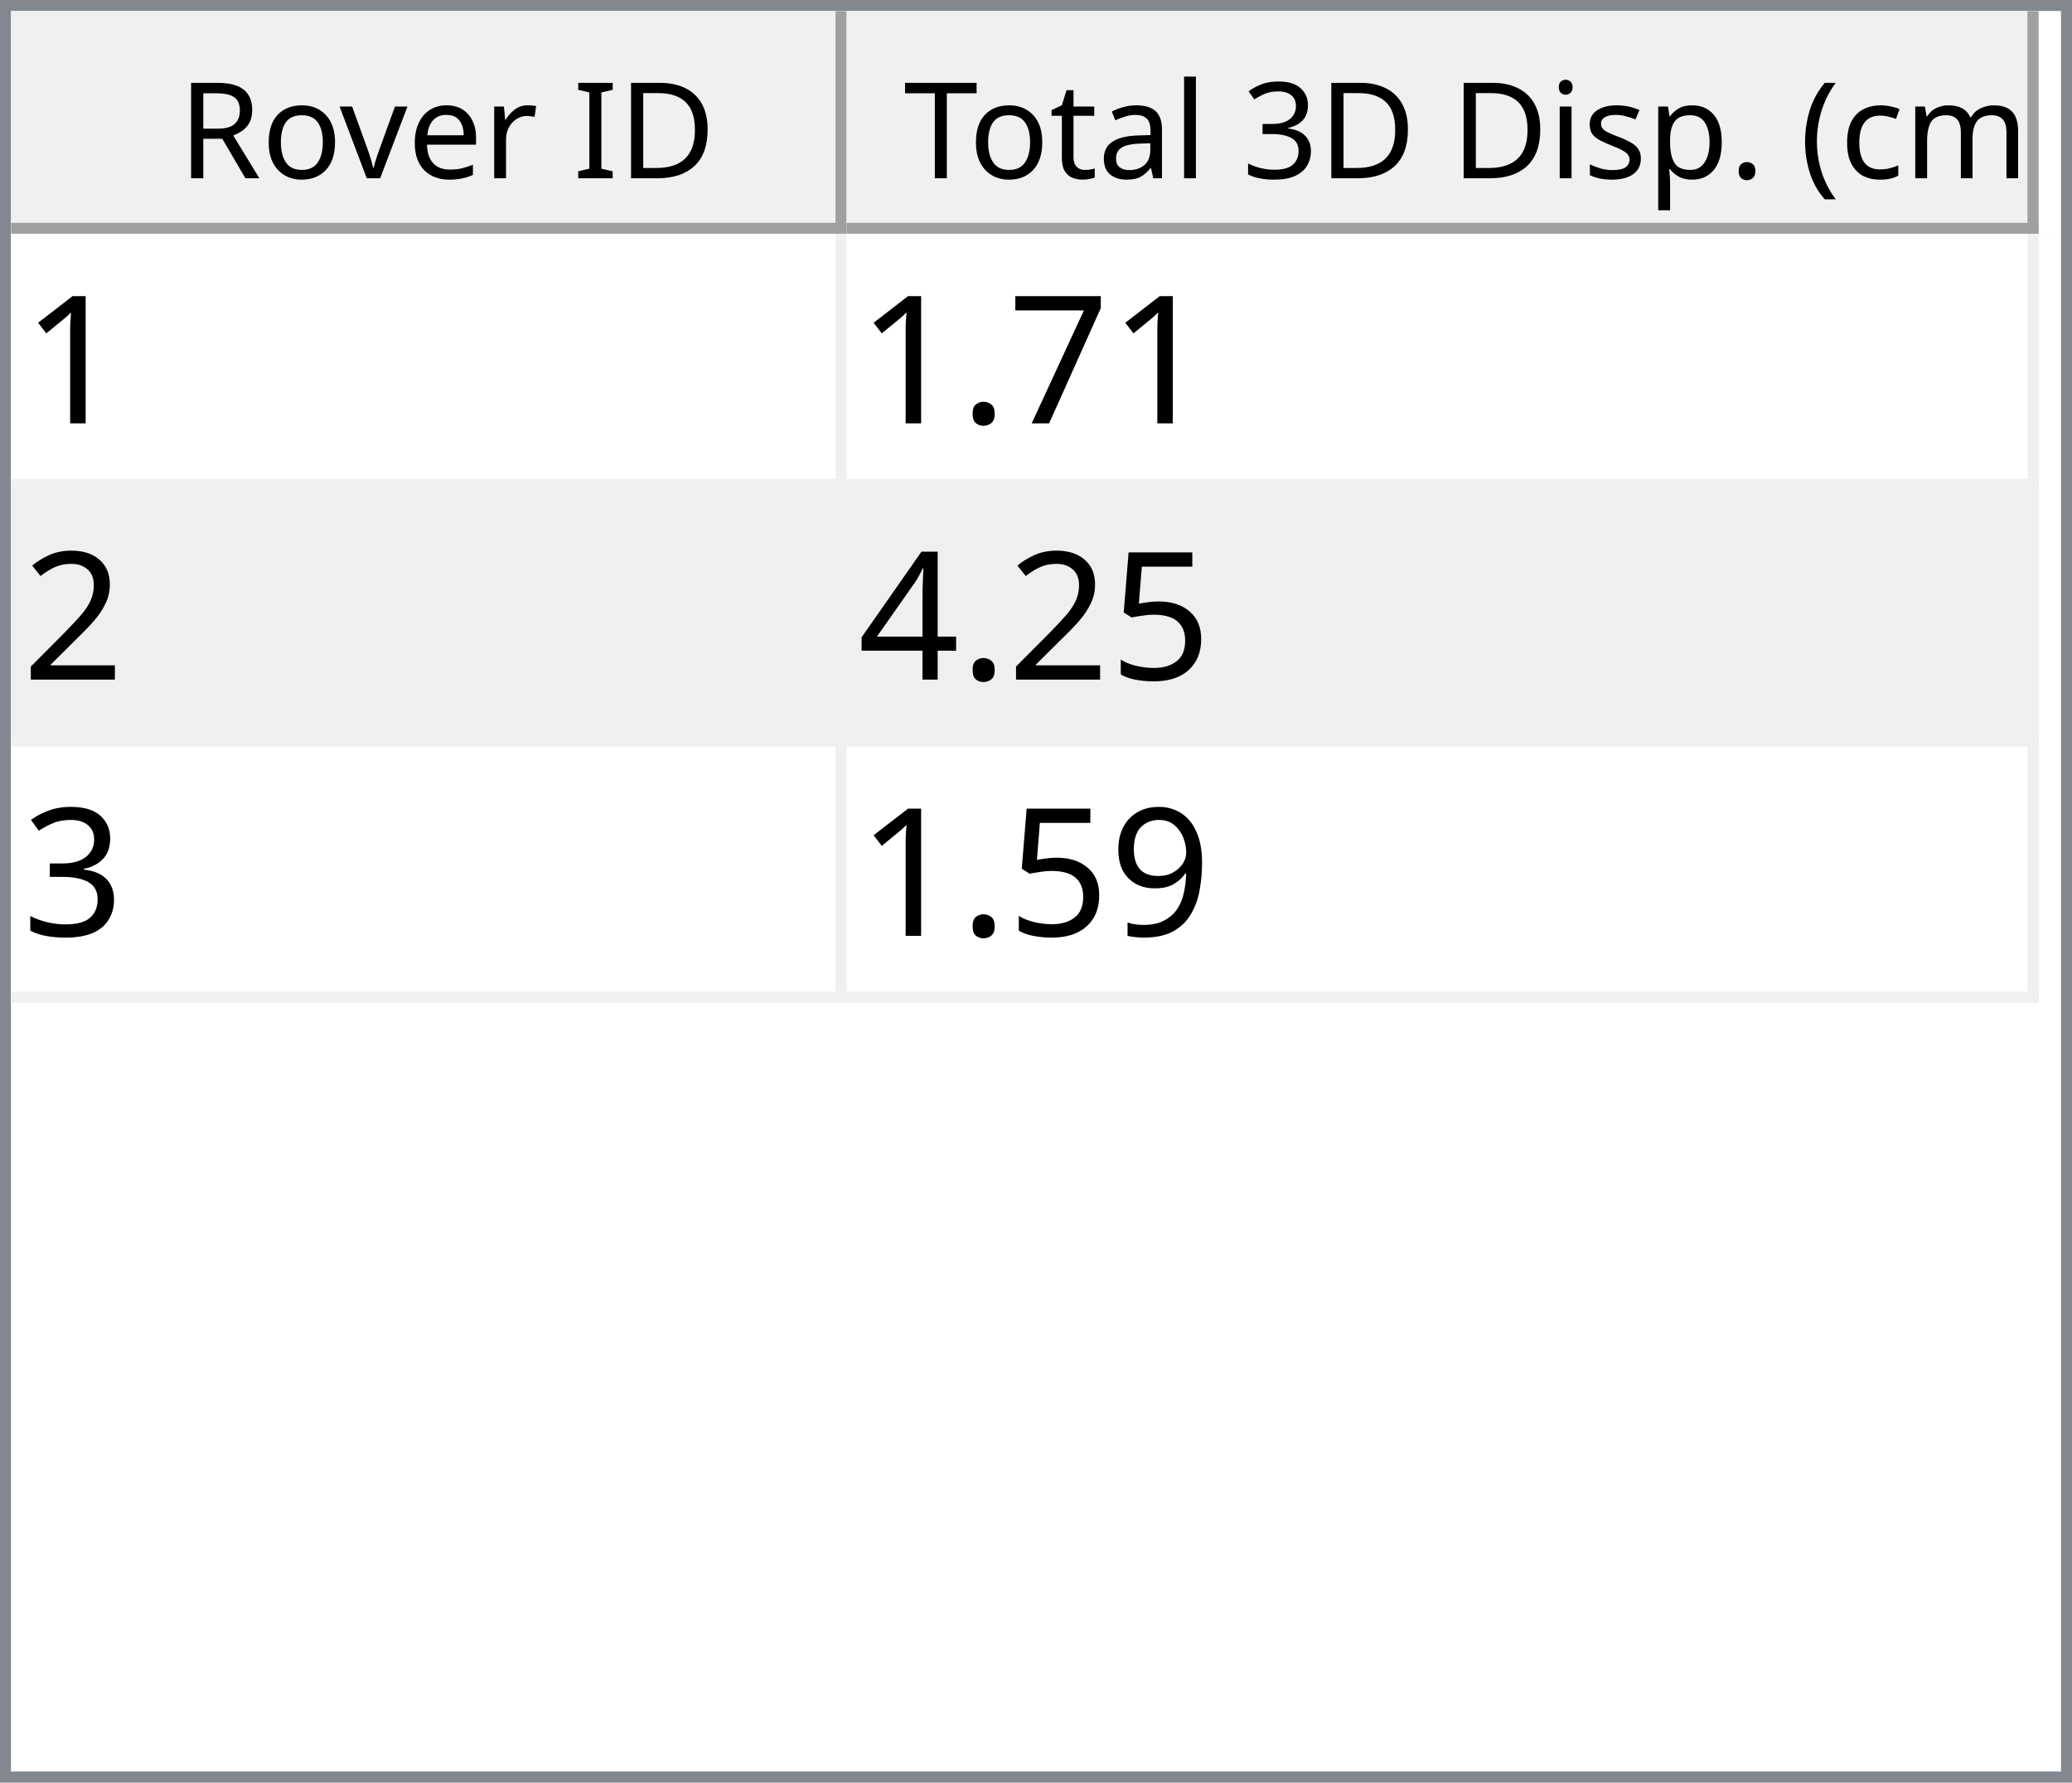
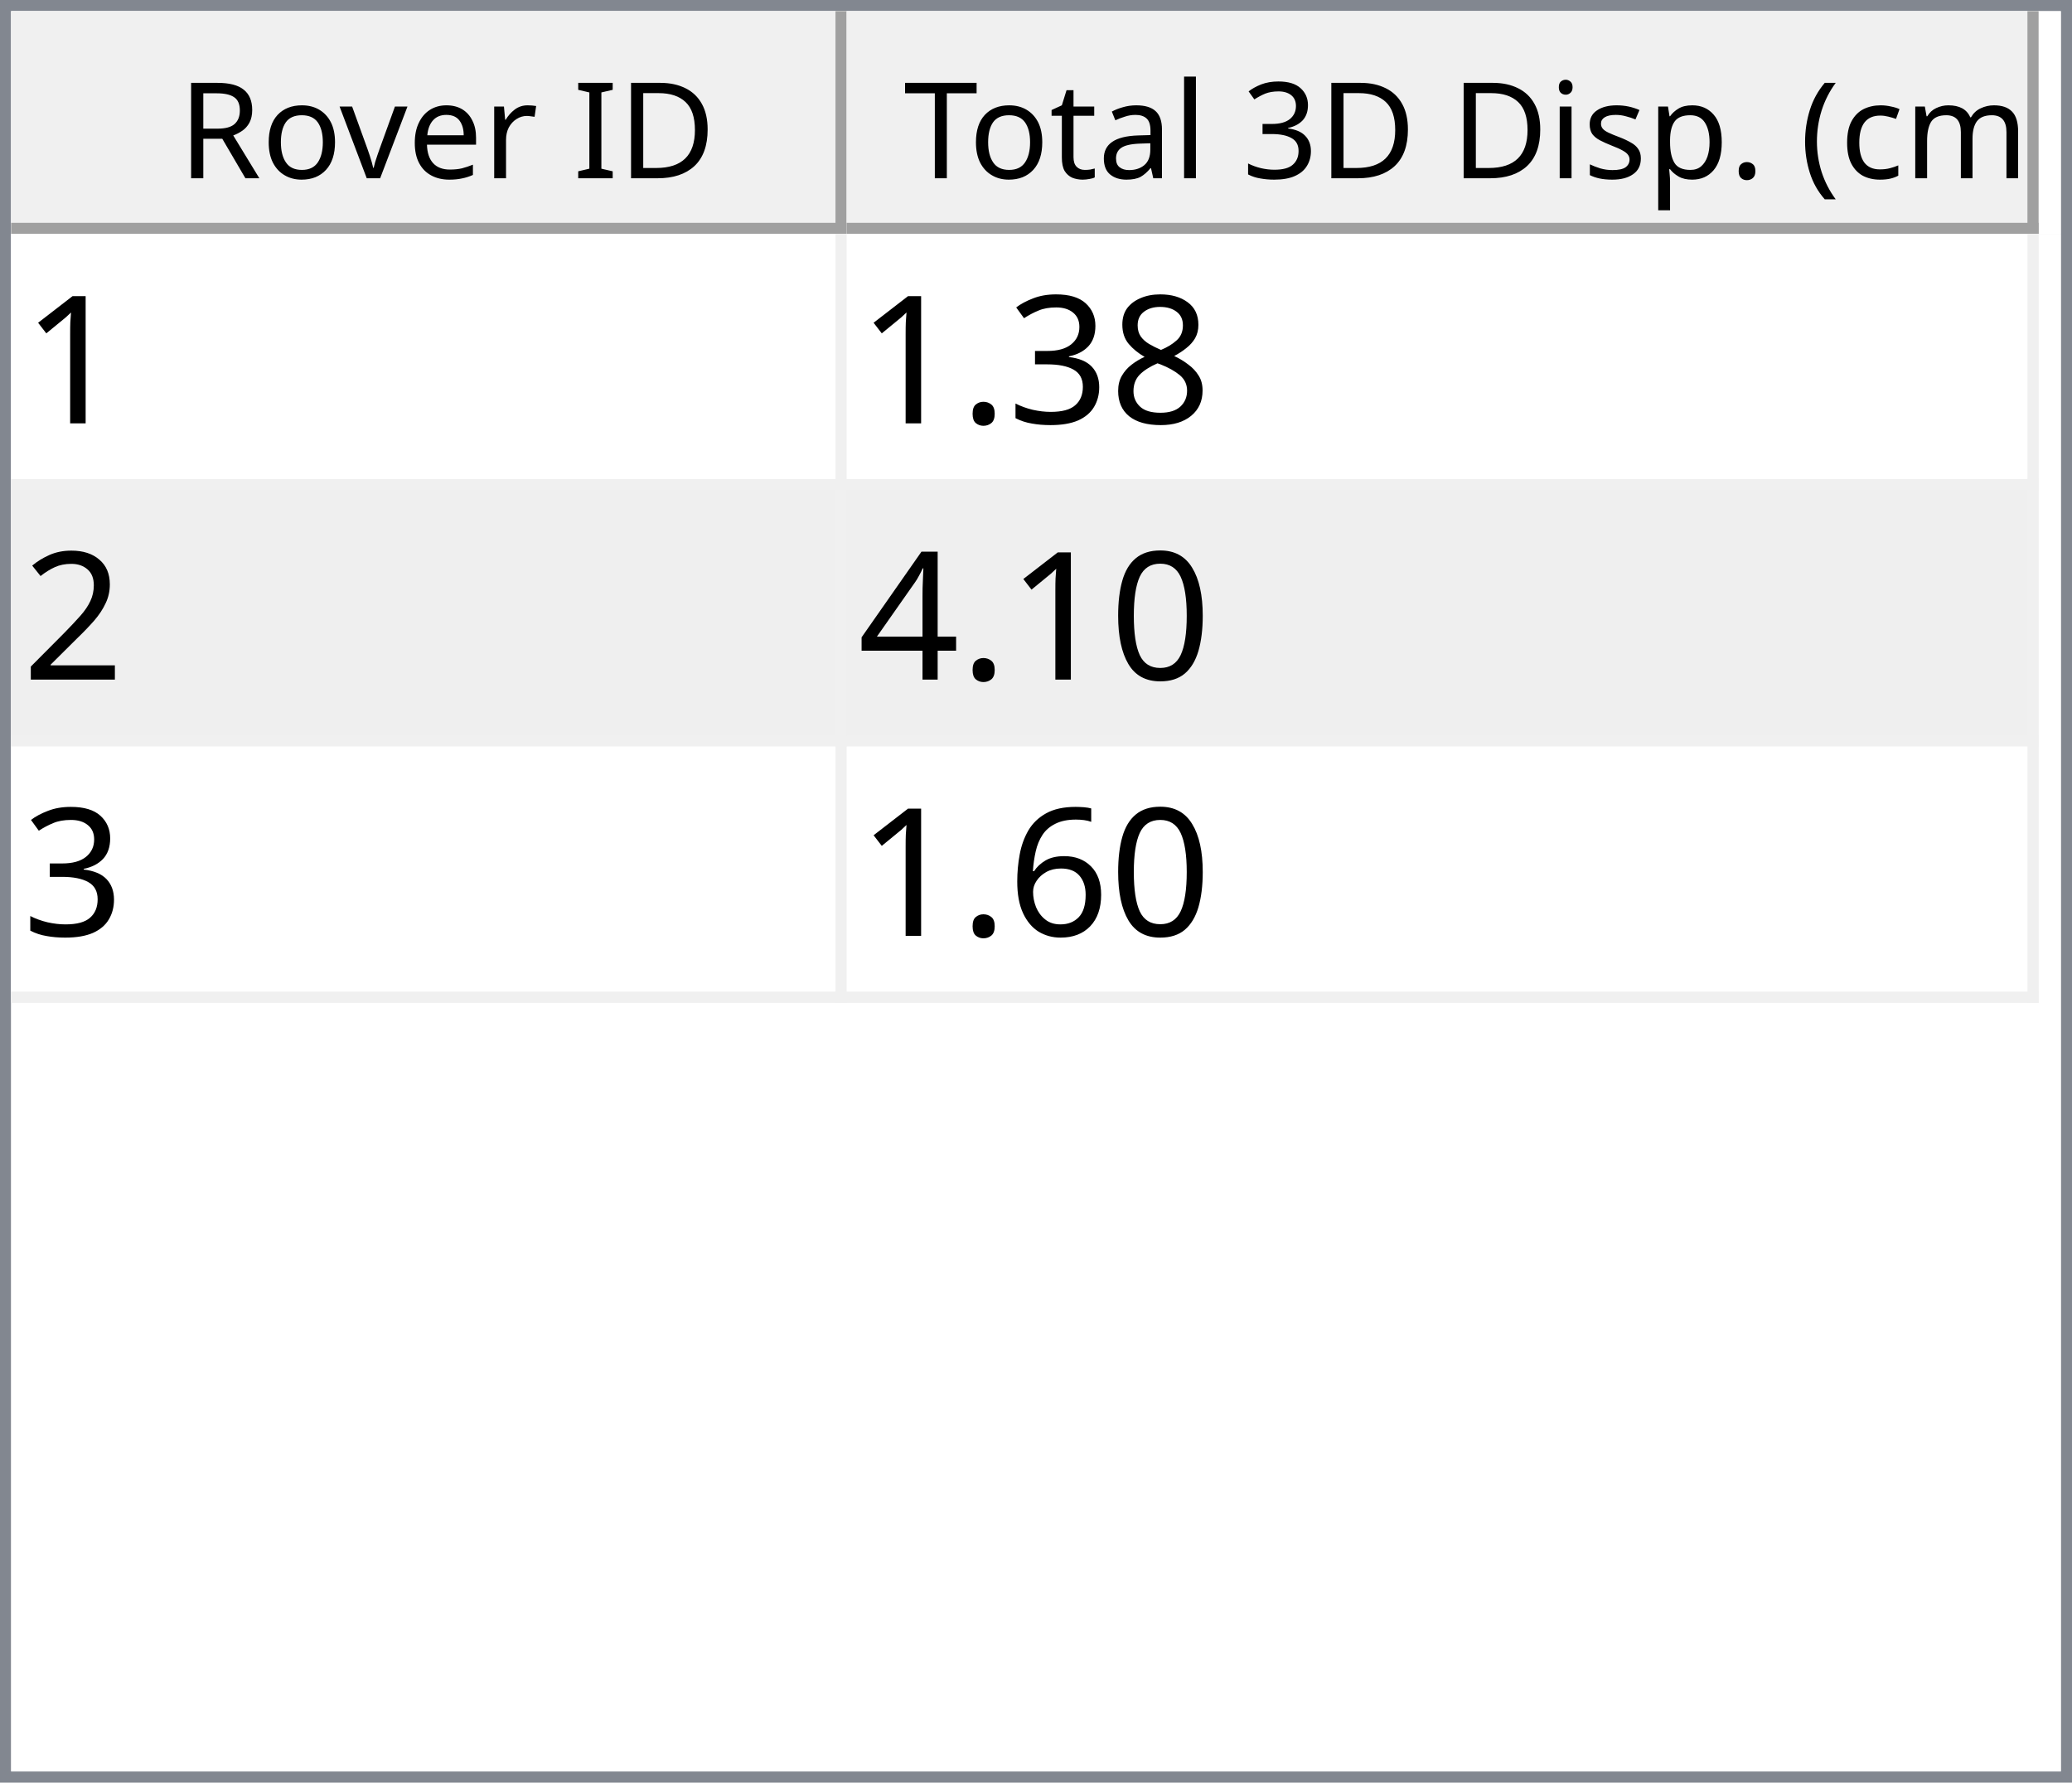
<svg xmlns="http://www.w3.org/2000/svg" style="fill-opacity:1; color-rendering:auto; color-interpolation:auto; text-rendering:auto; stroke:black; stroke-linecap:square; stroke-miterlimit:10; shape-rendering:auto; stroke-opacity:1; fill:black; stroke-dasharray:none; font-weight:normal; stroke-width:1; font-family:'Dialog'; font-style:normal; stroke-linejoin:miter; font-size:12px; stroke-dashoffset:0; image-rendering:auto;" width="186" height="160">
  <defs id="genericDefs" />
  <g>
    <defs id="defs1">
      <clipPath clipPathUnits="userSpaceOnUse" id="clipPath1">
        <path d="M0 0 L186 0 L186 160 L0 160 L0 0 Z" />
      </clipPath>
      <clipPath clipPathUnits="userSpaceOnUse" id="clipPath2">
        <path d="M0 0 L0 160 L186 160 L186 0 Z" />
      </clipPath>
      <clipPath clipPathUnits="userSpaceOnUse" id="clipPath3">
        <path d="M0 0 L0 20 L184 20 L184 0 Z" />
      </clipPath>
      <clipPath clipPathUnits="userSpaceOnUse" id="clipPath4">
        <path d="M0 0 L0 20 L75 20 L75 0 Z" />
      </clipPath>
      <clipPath clipPathUnits="userSpaceOnUse" id="clipPath5">
        <path d="M1 1 L1 19 L74 19 L74 1 Z" />
      </clipPath>
      <clipPath clipPathUnits="userSpaceOnUse" id="clipPath6">
        <path d="M0 0 L0 18 L73 18 L73 0 Z" />
      </clipPath>
      <clipPath clipPathUnits="userSpaceOnUse" id="clipPath7">
        <path d="M-0.5 -0.5 L-0.5 19.5 L74.5 19.5 L74.5 -0.5 Z" />
      </clipPath>
      <clipPath clipPathUnits="userSpaceOnUse" id="clipPath8">
        <path d="M0 0 L0 20 L107 20 L107 0 Z" />
      </clipPath>
      <clipPath clipPathUnits="userSpaceOnUse" id="clipPath9">
        <path d="M1 1 L1 19 L106 19 L106 1 Z" />
      </clipPath>
      <clipPath clipPathUnits="userSpaceOnUse" id="clipPath10">
        <path d="M0 0 L0 18 L105 18 L105 0 Z" />
      </clipPath>
      <clipPath clipPathUnits="userSpaceOnUse" id="clipPath11">
        <path d="M-0.5 -0.5 L-0.5 19.5 L106.5 19.5 L106.5 -0.5 Z" />
      </clipPath>
      <clipPath clipPathUnits="userSpaceOnUse" id="clipPath12">
        <path d="M0 0 L0 138 L184 138 L184 0 Z" />
      </clipPath>
      <clipPath clipPathUnits="userSpaceOnUse" id="clipPath13">
        <path d="M0 0 L0 69 L182 69 L182 0 Z" />
      </clipPath>
      <clipPath clipPathUnits="userSpaceOnUse" id="clipPath14">
        <path d="M-0.5 -0.5 L-0.5 68.5 L181.5 68.5 L181.5 -0.5 Z" />
      </clipPath>
      <clipPath clipPathUnits="userSpaceOnUse" id="clipPath15">
        <path d="M0 0 L0 22 L74 22 L74 0 Z" />
      </clipPath>
      <clipPath clipPathUnits="userSpaceOnUse" id="clipPath16">
        <path d="M0 0 L0 22 L106 22 L106 0 Z" />
      </clipPath>
      <font horiz-adv-x="64.551" id="font1">
        <font-face ascent="107.91" descent="25.098" units-per-em="100" style="font-style:normal; font-family:Segoe UI; font-weight:normal;" />
        <missing-glyph horiz-adv-x="64.551" d="M8.109 0 L8.109 68.266 L56.453 68.266 L56.453 0 L8.109 0 ZM15.328 7.234 L49.219 7.234 L49.219 61.031 L15.328 61.031 L15.328 7.234 Z" />
        <glyph unicode="D" horiz-adv-x="70.117" d="M9.188 0 L9.188 70.016 L28.516 70.016 Q65.531 70.016 65.531 35.891 Q65.531 19.672 55.25 9.836 Q44.969 0 27.734 0 L9.188 0 ZM17.391 62.594 L17.391 7.422 L27.828 7.422 Q41.609 7.422 49.273 14.797 Q56.938 22.172 56.938 35.688 Q56.938 62.594 28.328 62.594 L17.391 62.594 Z" />
        <glyph unicode="I" horiz-adv-x="26.611" d="M17.391 0 L9.188 0 L9.188 70.016 L17.391 70.016 L17.391 0 Z" />
        <glyph unicode=" " horiz-adv-x="27.393" d="" />
        <glyph unicode="r" horiz-adv-x="34.766" d="M34.188 41.891 Q32.078 43.5 28.125 43.5 Q23 43.5 19.555 38.672 Q16.109 33.844 16.109 25.484 L16.109 0 L8.109 0 L8.109 50 L16.109 50 L16.109 39.703 L16.312 39.703 Q18.016 44.969 21.531 47.922 Q25.047 50.875 29.391 50.875 Q32.516 50.875 34.188 50.203 L34.188 41.891 Z" />
        <glyph unicode="e" horiz-adv-x="52.295" d="M48.297 23 L12.984 23 Q13.188 14.656 17.484 10.109 Q21.781 5.562 29.297 5.562 Q37.75 5.562 44.828 11.141 L44.828 3.609 Q38.234 -1.172 27.391 -1.172 Q16.797 -1.172 10.742 5.641 Q4.688 12.453 4.688 24.812 Q4.688 36.469 11.305 43.82 Q17.922 51.172 27.734 51.172 Q37.547 51.172 42.922 44.828 Q48.297 38.484 48.297 27.203 L48.297 23 ZM40.094 29.781 Q40.047 36.719 36.75 40.578 Q33.453 44.438 27.594 44.438 Q21.922 44.438 17.969 40.383 Q14.016 36.328 13.094 29.781 L40.094 29.781 Z" />
        <glyph unicode="v" horiz-adv-x="47.9" d="M47.406 50 L27.484 0 L19.625 0 L0.688 50 L9.469 50 L22.172 13.672 Q23.578 9.672 23.922 6.688 L24.125 6.688 Q24.609 10.453 25.688 13.484 L38.969 50 L47.406 50 Z" />
        <glyph unicode="o" horiz-adv-x="58.594" d="M29 -1.172 Q17.922 -1.172 11.305 5.836 Q4.688 12.844 4.688 24.422 Q4.688 37.016 11.57 44.094 Q18.453 51.172 30.172 51.172 Q41.359 51.172 47.633 44.289 Q53.906 37.406 53.906 25.203 Q53.906 13.234 47.141 6.031 Q40.375 -1.172 29 -1.172 ZM29.594 44.438 Q21.875 44.438 17.383 39.188 Q12.891 33.938 12.891 24.703 Q12.891 15.828 17.43 10.695 Q21.969 5.562 29.594 5.562 Q37.359 5.562 41.531 10.594 Q45.703 15.625 45.703 24.906 Q45.703 34.281 41.531 39.359 Q37.359 44.438 29.594 44.438 Z" />
        <glyph unicode="R" horiz-adv-x="59.814" d="M59.375 0 L49.609 0 L37.891 19.625 Q36.281 22.359 34.766 24.289 Q33.25 26.219 31.664 27.438 Q30.078 28.656 28.25 29.219 Q26.422 29.781 24.125 29.781 L17.391 29.781 L17.391 0 L9.188 0 L9.188 70.016 L30.078 70.016 Q34.672 70.016 38.555 68.867 Q42.438 67.719 45.289 65.375 Q48.141 63.031 49.758 59.547 Q51.375 56.062 51.375 51.375 Q51.375 47.703 50.273 44.656 Q49.172 41.609 47.148 39.211 Q45.125 36.812 42.266 35.133 Q39.406 33.453 35.844 32.516 L35.844 32.328 Q37.594 31.547 38.891 30.547 Q40.188 29.547 41.359 28.18 Q42.531 26.812 43.68 25.078 Q44.828 23.344 46.234 21.047 L59.375 0 ZM17.391 62.594 L17.391 37.203 L28.516 37.203 Q31.594 37.203 34.203 38.133 Q36.812 39.062 38.719 40.797 Q40.625 42.531 41.703 45.047 Q42.781 47.562 42.781 50.688 Q42.781 56.297 39.141 59.445 Q35.5 62.594 28.609 62.594 L17.391 62.594 Z" />
        <glyph unicode=")" horiz-adv-x="30.176" d="M8.297 -15.922 L1.172 -15.922 Q16.406 2.344 16.406 26.812 Q16.406 51.469 1.078 70.016 L8.297 70.016 Q23.531 52.156 23.531 26.703 Q23.531 1.375 8.297 -15.922 Z" />
        <glyph unicode="m" horiz-adv-x="86.133" d="M79.109 0 L71.094 0 L71.094 28.719 Q71.094 37.016 68.531 40.727 Q65.969 44.438 59.906 44.438 Q54.781 44.438 51.195 39.75 Q47.609 35.062 47.609 28.516 L47.609 0 L39.594 0 L39.594 29.688 Q39.594 44.438 28.219 44.438 Q22.953 44.438 19.531 40.016 Q16.109 35.594 16.109 28.516 L16.109 0 L8.109 0 L8.109 50 L16.109 50 L16.109 42.094 L16.312 42.094 Q21.625 51.172 31.844 51.172 Q36.969 51.172 40.773 48.312 Q44.578 45.453 46 40.828 Q51.562 51.172 62.594 51.172 Q79.109 51.172 79.109 30.812 L79.109 0 Z" />
        <glyph unicode="c" horiz-adv-x="46.191" d="M42.188 2.297 Q36.422 -1.172 28.516 -1.172 Q17.828 -1.172 11.258 5.789 Q4.688 12.75 4.688 23.828 Q4.688 36.188 11.766 43.68 Q18.844 51.172 30.672 51.172 Q37.25 51.172 42.281 48.734 L42.281 40.531 Q36.719 44.438 30.375 44.438 Q22.703 44.438 17.797 38.945 Q12.891 33.453 12.891 24.516 Q12.891 15.719 17.508 10.641 Q22.125 5.562 29.891 5.562 Q36.422 5.562 42.188 9.906 L42.188 2.297 Z" />
        <glyph unicode="(" horiz-adv-x="30.176" d="M29.109 -15.922 L21.969 -15.922 Q6.844 1.375 6.844 26.703 Q6.844 52.156 21.969 70.016 L29.203 70.016 Q13.875 51.469 13.875 26.812 Q13.875 2.344 29.109 -15.922 Z" />
        <glyph unicode="." horiz-adv-x="21.68" d="M10.891 -1.078 Q8.641 -1.078 7.055 0.539 Q5.469 2.156 5.469 4.391 Q5.469 6.641 7.055 8.273 Q8.641 9.906 10.891 9.906 Q13.188 9.906 14.797 8.273 Q16.406 6.641 16.406 4.391 Q16.406 2.156 14.797 0.539 Q13.188 -1.078 10.891 -1.078 Z" />
        <glyph unicode="p" horiz-adv-x="58.789" d="M16.312 7.234 L16.109 7.234 L16.109 -23 L8.109 -23 L8.109 50 L16.109 50 L16.109 41.219 L16.312 41.219 Q22.219 51.172 33.594 51.172 Q43.266 51.172 48.688 44.461 Q54.109 37.75 54.109 26.469 Q54.109 13.922 48 6.375 Q41.891 -1.172 31.297 -1.172 Q21.578 -1.172 16.312 7.234 ZM16.109 27.391 L16.109 20.406 Q16.109 14.203 20.141 9.883 Q24.172 5.562 30.375 5.562 Q37.641 5.562 41.773 11.133 Q45.906 16.703 45.906 26.609 Q45.906 34.969 42.047 39.703 Q38.188 44.438 31.594 44.438 Q24.609 44.438 20.359 39.578 Q16.109 34.719 16.109 27.391 Z" />
        <glyph unicode="s" horiz-adv-x="42.432" d="M5.078 1.812 L5.078 10.406 Q11.625 5.562 19.484 5.562 Q30.031 5.562 30.031 12.594 Q30.031 14.594 29.125 15.992 Q28.219 17.391 26.68 18.461 Q25.141 19.531 23.07 20.383 Q21 21.234 18.609 22.172 Q15.281 23.484 12.766 24.828 Q10.25 26.172 8.57 27.859 Q6.891 29.547 6.031 31.695 Q5.172 33.844 5.172 36.719 Q5.172 40.234 6.789 42.945 Q8.406 45.656 11.086 47.484 Q13.766 49.312 17.211 50.242 Q20.656 51.172 24.312 51.172 Q30.812 51.172 35.938 48.922 L35.938 40.828 Q30.422 44.438 23.25 44.438 Q21 44.438 19.195 43.922 Q17.391 43.406 16.094 42.477 Q14.797 41.547 14.086 40.258 Q13.375 38.969 13.375 37.406 Q13.375 35.453 14.086 34.133 Q14.797 32.812 16.164 31.789 Q17.531 30.766 19.484 29.938 Q21.438 29.109 23.922 28.125 Q27.25 26.859 29.883 25.516 Q32.516 24.172 34.375 22.484 Q36.234 20.797 37.234 18.602 Q38.234 16.406 38.234 13.375 Q38.234 9.672 36.602 6.938 Q34.969 4.203 32.234 2.398 Q29.5 0.594 25.93 -0.289 Q22.359 -1.172 18.453 -1.172 Q10.75 -1.172 5.078 1.812 Z" />
        <glyph unicode="i" horiz-adv-x="24.219" d="M12.203 62.703 Q10.062 62.703 8.547 64.164 Q7.031 65.625 7.031 67.875 Q7.031 70.125 8.547 71.609 Q10.062 73.094 12.203 73.094 Q14.406 73.094 15.945 71.609 Q17.484 70.125 17.484 67.875 Q17.484 65.719 15.945 64.211 Q14.406 62.703 12.203 62.703 ZM16.109 0 L8.109 0 L8.109 50 L16.109 50 L16.109 0 Z" />
        <glyph unicode="3" horiz-adv-x="53.906" d="M46.531 19.828 Q46.531 15.094 44.75 11.211 Q42.969 7.328 39.719 4.57 Q36.469 1.812 31.93 0.297 Q27.391 -1.219 21.922 -1.219 Q11.922 -1.219 6 2.594 L6 11.188 Q13.094 5.609 22.219 5.609 Q25.875 5.609 28.828 6.539 Q31.781 7.469 33.906 9.227 Q36.031 10.984 37.18 13.477 Q38.328 15.969 38.328 19.094 Q38.328 32.812 18.797 32.812 L12.984 32.812 L12.984 39.594 L18.5 39.594 Q35.797 39.594 35.797 52.484 Q35.797 64.406 22.609 64.406 Q15.188 64.406 8.688 59.422 L8.688 67.188 Q15.375 71.188 24.609 71.188 Q29 71.188 32.57 69.969 Q36.141 68.75 38.68 66.555 Q41.219 64.359 42.609 61.281 Q44 58.203 44 54.5 Q44 40.672 30.031 36.719 L30.031 36.531 Q33.594 36.141 36.625 34.797 Q39.656 33.453 41.852 31.305 Q44.047 29.156 45.289 26.25 Q46.531 23.344 46.531 19.828 Z" />
        <glyph unicode="l" horiz-adv-x="24.219" d="M16.109 0 L8.109 0 L8.109 74.031 L16.109 74.031 L16.109 0 Z" />
        <glyph unicode="a" horiz-adv-x="50.879" d="M43.891 0 L35.891 0 L35.891 7.812 L35.688 7.812 Q30.469 -1.172 20.312 -1.172 Q12.844 -1.172 8.617 2.781 Q4.391 6.734 4.391 13.281 Q4.391 27.297 20.906 29.594 L35.891 31.688 Q35.891 44.438 25.594 44.438 Q16.547 44.438 9.281 38.281 L9.281 46.484 Q16.656 51.172 26.266 51.172 Q43.891 51.172 43.891 32.516 L43.891 0 ZM35.891 25.297 L23.828 23.641 Q18.266 22.859 15.43 20.875 Q12.594 18.891 12.594 13.875 Q12.594 10.203 15.211 7.883 Q17.828 5.562 22.172 5.562 Q28.125 5.562 32.008 9.742 Q35.891 13.922 35.891 20.312 L35.891 25.297 Z" />
        <glyph unicode="t" horiz-adv-x="33.887" d="M31.297 0.484 Q28.469 -1.078 23.828 -1.078 Q10.688 -1.078 10.688 13.578 L10.688 43.172 L2.094 43.172 L2.094 50 L10.688 50 L10.688 62.203 L18.703 64.797 L18.703 50 L31.297 50 L31.297 43.172 L18.703 43.172 L18.703 14.984 Q18.703 9.969 20.414 7.82 Q22.125 5.672 26.078 5.672 Q29.109 5.672 31.297 7.328 L31.297 0.484 Z" />
        <glyph unicode="T" horiz-adv-x="52.393" d="M50.594 62.594 L30.375 62.594 L30.375 0 L22.172 0 L22.172 62.594 L2 62.594 L2 70.016 L50.594 70.016 L50.594 62.594 Z" />
      </font>
      <font horiz-adv-x="75.0" id="font2">
        <font-face ascent="100.537" descent="21.973" units-per-em="100" style="font-style:normal; font-family:sans-serif; font-weight:normal;" />
        <missing-glyph horiz-adv-x="75.0" d="M12.5 0 L12.5 62.5 L62.5 62.5 L62.5 0 L12.5 0 ZM14.062 1.562 L60.938 1.562 L60.938 60.938 L14.062 60.938 L14.062 1.562 Z" />
        <glyph unicode="1" horiz-adv-x="55.615" d="M37.25 0 L28.469 0 L28.469 56 Q25.297 52.984 20.141 49.953 Q14.984 46.922 10.891 45.406 L10.891 53.906 Q18.266 57.375 23.781 62.305 Q29.297 67.234 31.594 71.875 L37.25 71.875 L37.25 0 Z" />
-         <glyph unicode="7" horiz-adv-x="55.615" d="M4.734 62.203 L4.734 70.656 L51.078 70.656 L51.078 63.812 Q44.234 56.547 37.523 44.484 Q30.812 32.422 27.156 19.672 Q24.516 10.688 23.781 0 L14.75 0 Q14.891 8.453 18.062 20.414 Q21.234 32.375 27.172 43.484 Q33.109 54.594 39.797 62.203 L4.734 62.203 Z" />
+         <glyph unicode="8" horiz-adv-x="55.615" d="M17.672 38.812 Q12.203 40.828 9.57 44.539 Q6.938 48.25 6.938 53.422 Q6.938 61.234 12.555 66.555 Q18.172 71.875 27.484 71.875 Q36.859 71.875 42.578 66.43 Q48.297 60.984 48.297 53.172 Q48.297 48.188 45.68 44.508 Q43.062 40.828 37.75 38.812 Q44.344 36.672 47.781 31.883 Q51.219 27.094 51.219 20.453 Q51.219 11.281 44.727 5.031 Q38.234 -1.219 27.641 -1.219 Q17.047 -1.219 10.547 5.055 Q4.047 11.328 4.047 20.703 Q4.047 27.688 7.594 32.398 Q11.141 37.109 17.672 38.812 ZM15.922 53.719 Q15.922 48.641 19.195 45.414 Q22.469 42.188 27.688 42.188 Q32.766 42.188 36.016 45.383 Q39.266 48.578 39.266 53.219 Q39.266 58.062 35.914 61.359 Q32.562 64.656 27.594 64.656 Q22.562 64.656 19.242 61.43 Q15.922 58.203 15.922 53.719 ZM13.094 20.656 Q13.094 16.891 14.875 13.375 Q16.656 9.859 20.172 7.93 Q23.688 6 27.734 6 Q34.031 6 38.133 10.055 Q42.234 14.109 42.234 20.359 Q42.234 26.703 38.016 30.859 Q33.797 35.016 27.438 35.016 Q21.234 35.016 17.164 30.914 Q13.094 26.812 13.094 20.656 Z" />
+         <glyph unicode="3" horiz-adv-x="55.615" d="M4.203 18.891 L12.984 20.062 Q14.5 12.594 18.141 9.297 Q21.781 6 27 6 Q33.203 6 37.477 10.297 Q41.75 14.594 41.75 20.953 Q41.75 27 37.797 30.93 Q33.844 34.859 27.734 34.859 Q25.25 34.859 21.531 33.891 L22.516 41.609 Q23.391 41.5 23.922 41.5 Q29.547 41.5 34.039 44.43 Q38.531 47.359 38.531 53.469 Q38.531 58.297 35.258 61.477 Q31.984 64.656 26.812 64.656 Q21.688 64.656 18.266 61.43 Q14.844 58.203 13.875 51.766 L5.078 53.328 Q6.688 62.156 12.398 67.016 Q18.109 71.875 26.609 71.875 Q32.469 71.875 37.398 69.359 Q42.328 66.844 44.945 62.5 Q47.562 58.156 47.562 53.266 Q47.562 48.641 45.07 44.828 Q42.578 41.016 37.703 38.766 Q44.047 37.312 47.562 32.695 Q51.078 28.078 51.078 21.141 Q51.078 11.766 44.242 5.25 Q37.406 -1.266 26.953 -1.266 Q17.531 -1.266 11.305 4.352 Q5.078 9.969 4.203 18.891 Z" />
        <glyph unicode="." horiz-adv-x="27.783" d="M9.078 0 L9.078 10.016 L19.094 10.016 L19.094 0 L9.078 0 Z" />
        <glyph unicode="2" horiz-adv-x="55.615" d="M50.344 8.453 L50.344 0 L3.031 0 Q2.938 3.172 4.047 6.109 Q5.859 10.938 9.836 15.625 Q13.812 20.312 21.344 26.469 Q33.016 36.031 37.117 41.625 Q41.219 47.219 41.219 52.203 Q41.219 57.422 37.477 61.008 Q33.734 64.594 27.734 64.594 Q21.391 64.594 17.578 60.789 Q13.766 56.984 13.719 50.25 L4.688 51.172 Q5.609 61.281 11.664 66.578 Q17.719 71.875 27.938 71.875 Q38.234 71.875 44.242 66.164 Q50.25 60.453 50.25 52 Q50.25 47.703 48.492 43.555 Q46.734 39.406 42.656 34.812 Q38.578 30.219 29.109 22.219 Q21.188 15.578 18.945 13.211 Q16.703 10.844 15.234 8.453 L50.344 8.453 Z" />
-         <glyph unicode="5" horiz-adv-x="55.615" d="M4.156 18.75 L13.375 19.531 Q14.406 12.797 18.141 9.398 Q21.875 6 27.156 6 Q33.5 6 37.891 10.789 Q42.281 15.578 42.281 23.484 Q42.281 31 38.062 35.352 Q33.844 39.703 27 39.703 Q22.75 39.703 19.336 37.773 Q15.922 35.844 13.969 32.766 L5.719 33.844 L12.641 70.609 L48.25 70.609 L48.25 62.203 L19.672 62.203 L15.828 42.969 Q22.266 47.469 29.344 47.469 Q38.719 47.469 45.164 40.969 Q51.609 34.469 51.609 24.266 Q51.609 14.547 45.953 7.469 Q39.062 -1.219 27.156 -1.219 Q17.391 -1.219 11.211 4.25 Q5.031 9.719 4.156 18.75 Z" />
+         <glyph unicode="0" horiz-adv-x="55.615" d="M4.156 35.297 Q4.156 48 6.766 55.742 Q9.375 63.484 14.523 67.68 Q19.672 71.875 27.484 71.875 Q33.25 71.875 37.594 69.555 Q41.938 67.234 44.773 62.867 Q47.609 58.5 49.219 52.227 Q50.828 45.953 50.828 35.297 Q50.828 22.703 48.242 14.969 Q45.656 7.234 40.508 3.008 Q35.359 -1.219 27.484 -1.219 Q17.141 -1.219 11.234 6.203 Q4.156 15.141 4.156 35.297 ZM13.188 35.297 Q13.188 17.672 17.312 11.836 Q21.438 6 27.484 6 Q33.547 6 37.672 11.859 Q41.797 17.719 41.797 35.297 Q41.797 52.984 37.672 58.789 Q33.547 64.594 27.391 64.594 Q21.344 64.594 17.719 59.469 Q13.188 52.938 13.188 35.297 Z" />
        <glyph unicode="4" horiz-adv-x="55.615" d="M32.328 0 L32.328 17.141 L1.266 17.141 L1.266 25.203 L33.938 71.578 L41.109 71.578 L41.109 25.203 L50.781 25.203 L50.781 17.141 L41.109 17.141 L41.109 0 L32.328 0 ZM32.328 25.203 L32.328 57.469 L9.906 25.203 L32.328 25.203 Z" />
-         <glyph unicode="3" horiz-adv-x="55.615" d="M4.203 18.891 L12.984 20.062 Q14.5 12.594 18.141 9.297 Q21.781 6 27 6 Q33.203 6 37.477 10.297 Q41.75 14.594 41.75 20.953 Q41.75 27 37.797 30.93 Q33.844 34.859 27.734 34.859 Q25.25 34.859 21.531 33.891 L22.516 41.609 Q23.391 41.5 23.922 41.5 Q29.547 41.5 34.039 44.43 Q38.531 47.359 38.531 53.469 Q38.531 58.297 35.258 61.477 Q31.984 64.656 26.812 64.656 Q21.688 64.656 18.266 61.43 Q14.844 58.203 13.875 51.766 L5.078 53.328 Q6.688 62.156 12.398 67.016 Q18.109 71.875 26.609 71.875 Q32.469 71.875 37.398 69.359 Q42.328 66.844 44.945 62.5 Q47.562 58.156 47.562 53.266 Q47.562 48.641 45.07 44.828 Q42.578 41.016 37.703 38.766 Q44.047 37.312 47.562 32.695 Q51.078 28.078 51.078 21.141 Q51.078 11.766 44.242 5.25 Q37.406 -1.266 26.953 -1.266 Q17.531 -1.266 11.305 4.352 Q5.078 9.969 4.203 18.891 Z" />
-         <glyph unicode="9" horiz-adv-x="55.615" d="M5.469 16.547 L13.922 17.328 Q14.984 11.375 18.016 8.688 Q21.047 6 25.781 6 Q29.828 6 32.883 7.859 Q35.938 9.719 37.891 12.82 Q39.844 15.922 41.164 21.195 Q42.484 26.469 42.484 31.938 Q42.484 32.516 42.438 33.688 Q39.797 29.5 35.234 26.883 Q30.672 24.266 25.344 24.266 Q16.453 24.266 10.305 30.711 Q4.156 37.156 4.156 47.703 Q4.156 58.594 10.578 65.234 Q17 71.875 26.656 71.875 Q33.641 71.875 39.43 68.117 Q45.219 64.359 48.219 57.398 Q51.219 50.438 51.219 37.25 Q51.219 23.531 48.242 15.406 Q45.266 7.281 39.383 3.031 Q33.5 -1.219 25.594 -1.219 Q17.188 -1.219 11.867 3.445 Q6.547 8.109 5.469 16.547 ZM41.453 48.141 Q41.453 55.719 37.43 60.156 Q33.406 64.594 27.734 64.594 Q21.875 64.594 17.531 59.812 Q13.188 55.031 13.188 47.406 Q13.188 40.578 17.312 36.305 Q21.438 32.031 27.484 32.031 Q33.594 32.031 37.523 36.305 Q41.453 40.578 41.453 48.141 Z" />
+         <glyph unicode="6" horiz-adv-x="55.615" d="M49.75 54.047 L41.016 53.375 Q39.844 58.547 37.703 60.891 Q34.125 64.656 28.906 64.656 Q24.703 64.656 21.531 62.312 Q17.391 59.281 14.992 53.469 Q12.594 47.656 12.5 36.922 Q15.672 41.75 20.266 44.094 Q24.859 46.438 29.891 46.438 Q38.672 46.438 44.852 39.969 Q51.031 33.5 51.031 23.25 Q51.031 16.5 48.125 10.719 Q45.219 4.938 40.141 1.859 Q35.062 -1.219 28.609 -1.219 Q17.625 -1.219 10.695 6.859 Q3.766 14.938 3.766 33.5 Q3.766 54.25 11.422 63.672 Q18.109 71.875 29.438 71.875 Q37.891 71.875 43.289 67.141 Q48.688 62.406 49.75 54.047 ZM13.875 23.188 Q13.875 18.656 15.797 14.508 Q17.719 10.359 21.188 8.18 Q24.656 6 28.469 6 Q34.031 6 38.039 10.492 Q42.047 14.984 42.047 22.703 Q42.047 30.125 38.086 34.398 Q34.125 38.672 28.125 38.672 Q22.172 38.672 18.023 34.398 Q13.875 30.125 13.875 23.188 Z" />
      </font>
    </defs>
    <g style="fill:white; stroke:white;">
      <rect x="0" y="0" width="186" style="clip-path:url(#clipPath1); stroke:none;" height="160" />
    </g>
    <g style="fill:white; text-rendering:optimizeSpeed; color-rendering:optimizeSpeed; image-rendering:optimizeSpeed; shape-rendering:crispEdges; stroke:white; color-interpolation:sRGB;">
      <rect x="0" width="186" height="160" y="0" style="stroke:none;" />
      <path style="stroke:none;" d="M0 160 L186 160 L186 0 L0 0 Z" />
    </g>
    <g style="fill:rgb(240,240,240); font-family:'Segoe UI'; stroke:rgb(240,240,240);">
      <rect x="0" y="0" width="186" style="clip-path:url(#clipPath2); stroke:none;" height="160" />
    </g>
    <g style="fill:rgb(130,135,144); font-family:'Segoe UI'; stroke:rgb(130,135,144);">
      <path d="M0 0 L186 0 L186 160 L0 160 L0 0 ZM1 1 L185 1 L185 159 L1 159 L1 1 Z" style="fill-rule:evenodd; clip-path:url(#clipPath2); stroke:none;" />
    </g>
    <g style="fill:white; font-family:'Segoe UI'; stroke:white;" transform="translate(1,1)">
      <rect x="0" y="0" width="184" style="clip-path:url(#clipPath3); stroke:none;" height="20" />
    </g>
    <g style="fill:rgb(240,240,240); font-family:'Segoe UI'; stroke:rgb(240,240,240);" transform="translate(1,1)">
      <rect x="0" y="0" width="75" style="clip-path:url(#clipPath4); stroke:none;" height="20" />
    </g>
    <g style="font-family:'Segoe UI';" transform="translate(2,2)">
      <text x="14" xml:space="preserve" y="14" style="clip-path:url(#clipPath6); stroke:none;">Rover ID</text>
    </g>
    <g style="fill:rgb(160,160,160); font-family:'Segoe UI'; stroke:rgb(160,160,160); stroke-linejoin:bevel;" transform="translate(1.5,1.5)">
      <line x1="74" x2="74" y1="0" style="fill:none; clip-path:url(#clipPath7);" y2="19" />
    </g>
    <g style="fill:rgb(160,160,160); font-family:'Segoe UI'; stroke:rgb(160,160,160); stroke-linejoin:bevel;" transform="matrix(1,0,0,1,1,1) translate(0.5,0.5)">
      <line x1="0" x2="74" y1="19" style="fill:none; clip-path:url(#clipPath7);" y2="19" />
    </g>
    <g style="fill:rgb(240,240,240); font-family:'Segoe UI'; stroke:rgb(240,240,240);" transform="translate(76,1)">
      <rect x="0" y="0" width="107" style="clip-path:url(#clipPath8); stroke:none;" height="20" />
    </g>
    <g style="font-family:'Segoe UI';" transform="translate(77,2)">
      <text x="1" xml:space="preserve" y="14" style="clip-path:url(#clipPath10); stroke:none;"> Total 3D Disp. (cm)</text>
    </g>
    <g style="fill:rgb(160,160,160); font-family:'Segoe UI'; stroke:rgb(160,160,160); stroke-linejoin:bevel;" transform="translate(76.5,1.5)">
      <line x1="106" x2="106" y1="0" style="fill:none; clip-path:url(#clipPath11);" y2="19" />
    </g>
    <g style="fill:rgb(160,160,160); font-family:'Segoe UI'; stroke:rgb(160,160,160); stroke-linejoin:bevel;" transform="matrix(1,0,0,1,76,1) translate(0.5,0.5)">
      <line x1="0" x2="106" y1="19" style="fill:none; clip-path:url(#clipPath11);" y2="19" />
    </g>
    <g style="fill:white; font-family:'Segoe UI'; stroke:white;" transform="translate(1,21)">
      <rect x="0" y="0" width="184" style="clip-path:url(#clipPath12); stroke:none;" height="138" />
    </g>
    <g style="fill:rgb(240,240,240); font-size:16px; font-family:sans-serif; stroke:rgb(240,240,240);" transform="translate(1,21)">
      <rect x="0" y="0" width="182" style="clip-path:url(#clipPath13); stroke:none;" height="69" />
      <line transform="translate(0.5,0.5)" x1="0" x2="181" y1="22" style="clip-path:url(#clipPath14); fill:none; stroke-linejoin:bevel;" y2="22" />
    </g>
    <g transform="matrix(1,0,0,1,1,21) translate(0.5,0.5)" style="fill:rgb(240,240,240); font-size:16px; font-family:sans-serif; stroke:rgb(240,240,240); stroke-linejoin:bevel;">
      <line x1="0" x2="181" y1="45" style="fill:none; clip-path:url(#clipPath14);" y2="45" />
    </g>
    <g transform="matrix(1,0,0,1,1,21) translate(0.5,0.5)" style="fill:rgb(240,240,240); font-size:16px; font-family:sans-serif; stroke:rgb(240,240,240); stroke-linejoin:bevel;">
      <line x1="0" x2="181" y1="68" style="fill:none; clip-path:url(#clipPath14);" y2="68" />
    </g>
    <g transform="matrix(1,0,0,1,1,21) translate(0.5,0.5)" style="fill:rgb(240,240,240); font-size:16px; font-family:sans-serif; stroke:rgb(240,240,240); stroke-linejoin:bevel;">
      <line x1="74" x2="74" y1="0" style="fill:none; clip-path:url(#clipPath14);" y2="68" />
    </g>
    <g transform="matrix(1,0,0,1,1,21) translate(0.5,0.5)" style="fill:rgb(240,240,240); font-size:16px; font-family:sans-serif; stroke:rgb(240,240,240); stroke-linejoin:bevel;">
      <line x1="181" x2="181" y1="0" style="fill:none; clip-path:url(#clipPath14);" y2="68" />
    </g>
    <g style="fill:white; font-size:16px; font-family:sans-serif; stroke:white;" transform="matrix(1,0,0,1,1,21)">
      <rect x="0" y="0" width="74" style="clip-path:url(#clipPath15); stroke:none;" height="22" />
      <text x="1" y="17" style="fill:black; clip-path:url(#clipPath15); stroke:none;" xml:space="preserve">1</text>
    </g>
    <g style="fill:white; font-size:16px; font-family:sans-serif; stroke:white;" transform="matrix(1,0,0,1,1,21) translate(75,0)">
      <rect x="0" y="0" width="106" style="clip-path:url(#clipPath16); stroke:none;" height="22" />
-       <text x="1" y="17" style="fill:black; clip-path:url(#clipPath16); stroke:none;" xml:space="preserve">1.71</text>
+       <text x="1" y="17" style="fill:black; clip-path:url(#clipPath16); stroke:none;" xml:space="preserve">1.38</text>
    </g>
    <g style="fill:rgb(239,239,239); font-size:16px; font-family:sans-serif; stroke:rgb(239,239,239);" transform="matrix(1,0,0,1,1,21) translate(0,23)">
      <rect x="0" y="0" width="74" style="clip-path:url(#clipPath15); stroke:none;" height="22" />
      <text x="1" y="17" style="fill:black; clip-path:url(#clipPath15); stroke:none;" xml:space="preserve">2</text>
    </g>
    <g style="fill:rgb(239,239,239); font-size:16px; font-family:sans-serif; stroke:rgb(239,239,239);" transform="matrix(1,0,0,1,1,21) translate(75,23)">
      <rect x="0" y="0" width="106" style="clip-path:url(#clipPath16); stroke:none;" height="22" />
-       <text x="1" y="17" style="fill:black; clip-path:url(#clipPath16); stroke:none;" xml:space="preserve">4.25</text>
+       <text x="1" y="17" style="fill:black; clip-path:url(#clipPath16); stroke:none;" xml:space="preserve">4.10</text>
    </g>
    <g style="fill:white; font-size:16px; font-family:sans-serif; stroke:white;" transform="matrix(1,0,0,1,1,21) translate(0,46)">
      <rect x="0" y="0" width="74" style="clip-path:url(#clipPath15); stroke:none;" height="22" />
      <text x="1" y="17" style="fill:black; clip-path:url(#clipPath15); stroke:none;" xml:space="preserve">3</text>
    </g>
    <g style="fill:white; font-size:16px; font-family:sans-serif; stroke:white;" transform="matrix(1,0,0,1,1,21) translate(75,46)">
      <rect x="0" y="0" width="106" style="clip-path:url(#clipPath16); stroke:none;" height="22" />
-       <text x="1" y="17" style="fill:black; clip-path:url(#clipPath16); stroke:none;" xml:space="preserve">1.59</text>
+       <text x="1" y="17" style="fill:black; clip-path:url(#clipPath16); stroke:none;" xml:space="preserve">1.60</text>
    </g>
  </g>
</svg>
